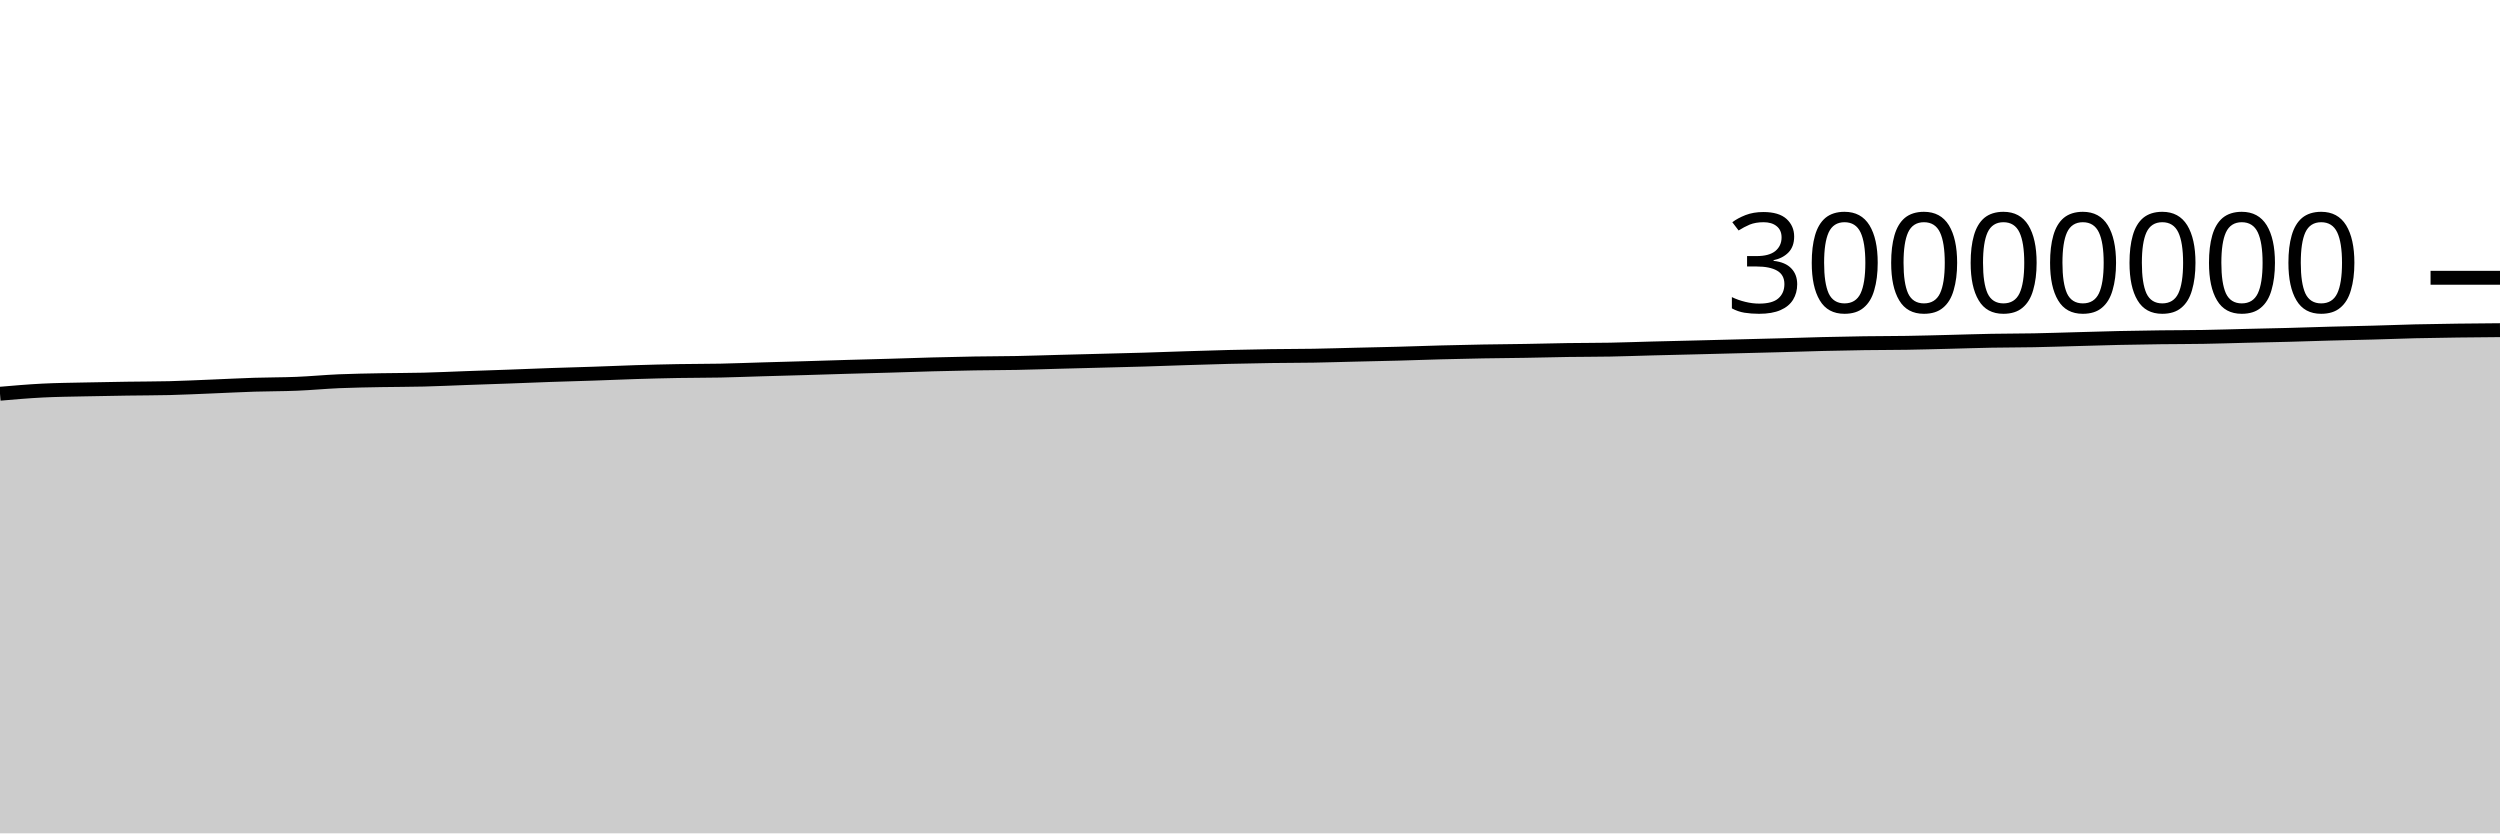
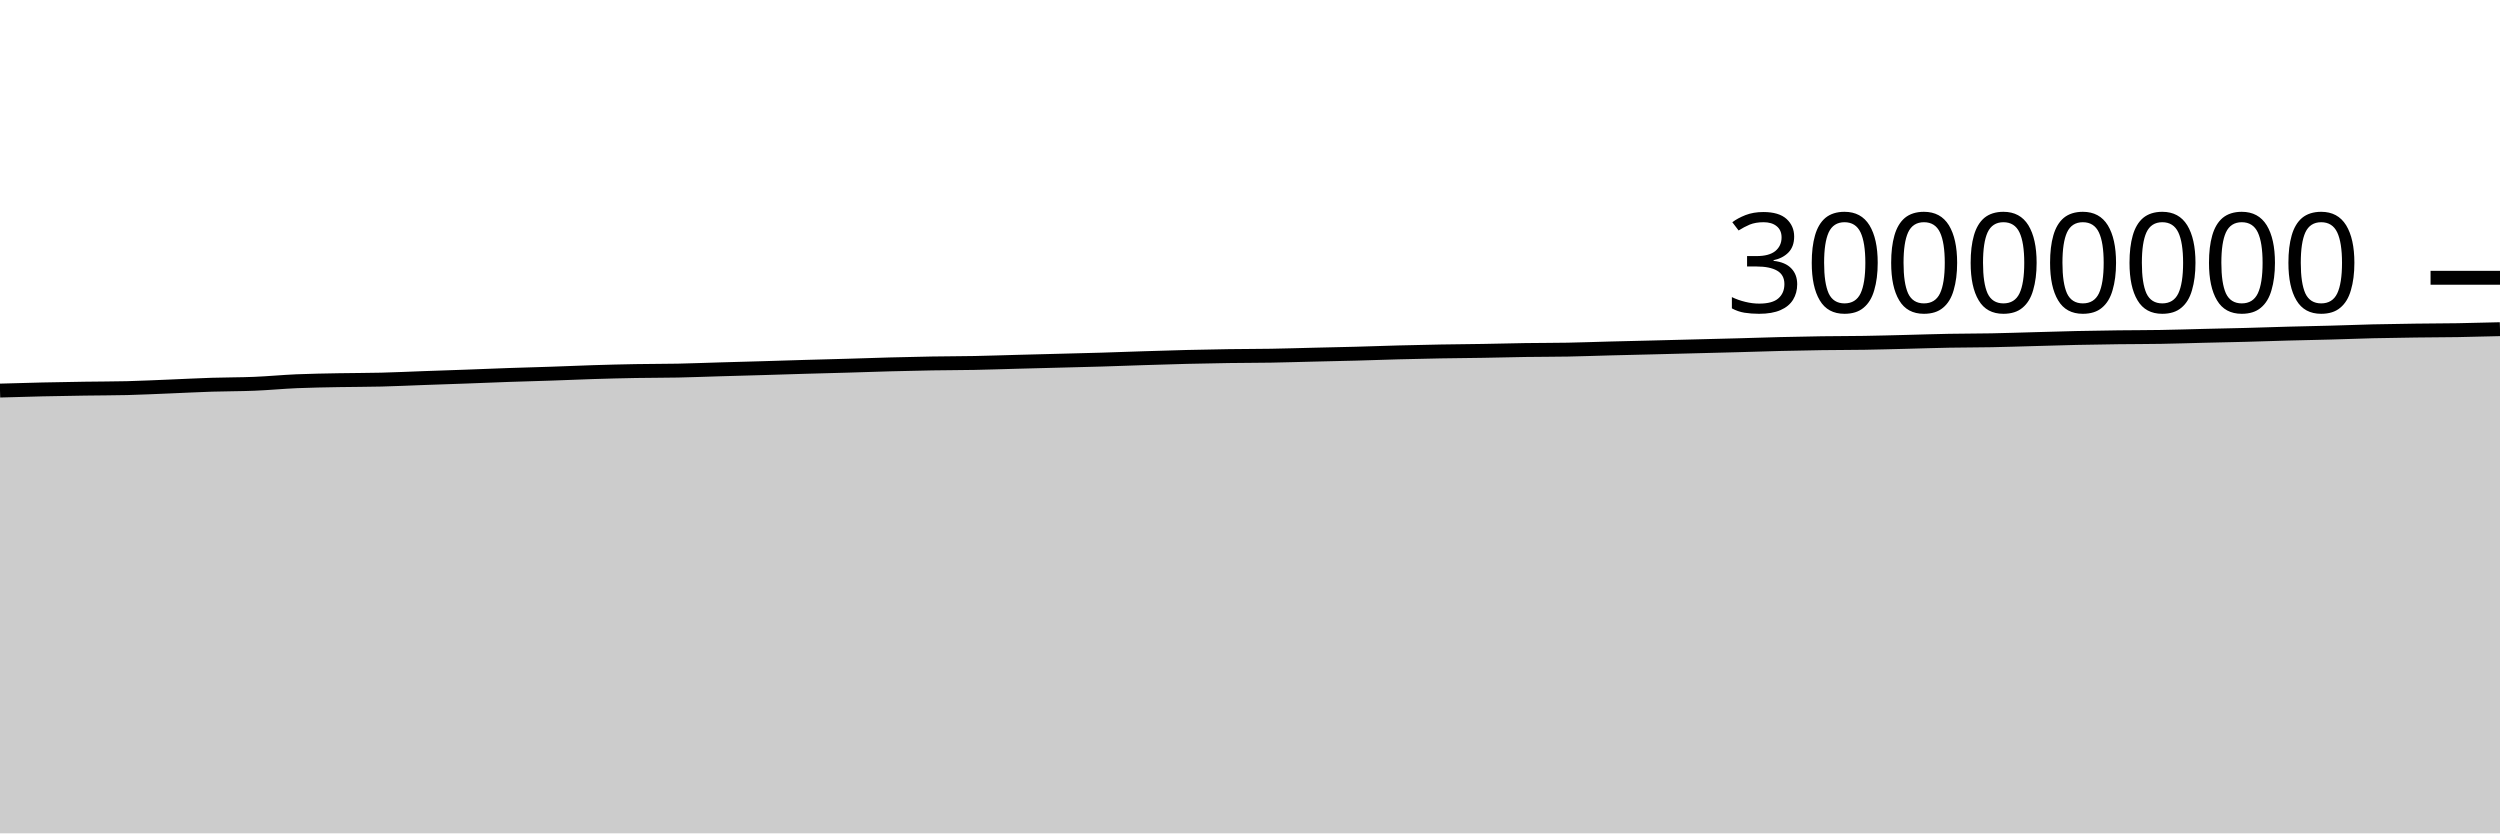
<svg xmlns="http://www.w3.org/2000/svg" viewBox="0 0 180 60">
  <g transform="translate(0,20)">
-     <path class="area" fill="rgba(0, 0, 0, 0.2)" d="M0,8.349C1.017,8.261,2.034,8.173,3.051,8.121C4.068,8.069,5.085,8.061,6.102,8.038C7.119,8.015,8.136,7.998,9.153,7.983C10.169,7.967,11.186,7.97,12.203,7.945C13.22,7.92,14.237,7.868,15.254,7.828C16.271,7.787,17.288,7.733,18.305,7.7C19.322,7.668,20.339,7.675,21.356,7.633C22.373,7.592,23.39,7.493,24.407,7.449C25.424,7.406,26.441,7.392,27.458,7.372C28.475,7.353,29.492,7.358,30.508,7.332C31.525,7.307,32.542,7.258,33.559,7.221C34.576,7.185,35.593,7.152,36.61,7.115C37.627,7.077,38.644,7.034,39.661,6.999C40.678,6.963,41.695,6.939,42.712,6.904C43.729,6.87,44.746,6.823,45.763,6.792C46.78,6.76,47.797,6.734,48.814,6.716C49.831,6.698,50.847,6.703,51.864,6.683C52.881,6.662,53.898,6.621,54.915,6.592C55.932,6.562,56.949,6.536,57.966,6.506C58.983,6.477,60,6.442,61.017,6.413C62.034,6.384,63.051,6.36,64.068,6.33C65.085,6.301,66.102,6.264,67.119,6.236C68.136,6.209,69.153,6.185,70.169,6.168C71.186,6.151,72.203,6.152,73.22,6.133C74.237,6.113,75.254,6.077,76.271,6.05C77.288,6.024,78.305,5.998,79.322,5.971C80.339,5.944,81.356,5.922,82.373,5.891C83.39,5.861,84.407,5.821,85.424,5.789C86.441,5.756,87.458,5.724,88.475,5.699C89.492,5.674,90.508,5.653,91.525,5.639C92.542,5.624,93.559,5.627,94.576,5.61C95.593,5.593,96.61,5.56,97.627,5.536C98.644,5.512,99.661,5.492,100.678,5.465C101.695,5.437,102.712,5.398,103.729,5.372C104.746,5.345,105.763,5.322,106.78,5.304C107.797,5.286,108.814,5.28,109.831,5.263C110.847,5.246,111.864,5.217,112.881,5.202C113.898,5.187,114.915,5.192,115.932,5.173C116.949,5.154,117.966,5.115,118.983,5.089C120,5.063,121.017,5.04,122.034,5.015C123.051,4.99,124.068,4.963,125.085,4.937C126.102,4.911,127.119,4.886,128.136,4.859C129.153,4.831,130.169,4.796,131.186,4.771C132.203,4.746,133.22,4.725,134.237,4.711C135.254,4.696,136.271,4.701,137.288,4.684C138.305,4.668,139.322,4.638,140.339,4.613C141.356,4.588,142.373,4.552,143.39,4.534C144.407,4.515,145.424,4.52,146.441,4.5C147.458,4.481,148.475,4.445,149.492,4.418C150.508,4.39,151.525,4.357,152.542,4.335C153.559,4.313,154.576,4.297,155.593,4.284C156.61,4.272,157.627,4.275,158.644,4.257C159.661,4.24,160.678,4.206,161.695,4.181C162.712,4.157,163.729,4.138,164.746,4.111C165.763,4.084,166.78,4.047,167.797,4.02C168.814,3.992,169.831,3.975,170.847,3.947C171.864,3.92,172.881,3.878,173.898,3.854C174.915,3.83,175.932,3.816,176.949,3.802C177.966,3.788,178.983,3.78,180,3.772L180,40C178.983,40,177.966,40,176.949,40C175.932,40,174.915,40,173.898,40C172.881,40,171.864,40,170.847,40C169.831,40,168.814,40,167.797,40C166.78,40,165.763,40,164.746,40C163.729,40,162.712,40,161.695,40C160.678,40,159.661,40,158.644,40C157.627,40,156.61,40,155.593,40C154.576,40,153.559,40,152.542,40C151.525,40,150.508,40,149.492,40C148.475,40,147.458,40,146.441,40C145.424,40,144.407,40,143.39,40C142.373,40,141.356,40,140.339,40C139.322,40,138.305,40,137.288,40C136.271,40,135.254,40,134.237,40C133.22,40,132.203,40,131.186,40C130.169,40,129.153,40,128.136,40C127.119,40,126.102,40,125.085,40C124.068,40,123.051,40,122.034,40C121.017,40,120,40,118.983,40C117.966,40,116.949,40,115.932,40C114.915,40,113.898,40,112.881,40C111.864,40,110.847,40,109.831,40C108.814,40,107.797,40,106.78,40C105.763,40,104.746,40,103.729,40C102.712,40,101.695,40,100.678,40C99.661,40,98.644,40,97.627,40C96.61,40,95.593,40,94.576,40C93.559,40,92.542,40,91.525,40C90.508,40,89.492,40,88.475,40C87.458,40,86.441,40,85.424,40C84.407,40,83.39,40,82.373,40C81.356,40,80.339,40,79.322,40C78.305,40,77.288,40,76.271,40C75.254,40,74.237,40,73.22,40C72.203,40,71.186,40,70.169,40C69.153,40,68.136,40,67.119,40C66.102,40,65.085,40,64.068,40C63.051,40,62.034,40,61.017,40C60,40,58.983,40,57.966,40C56.949,40,55.932,40,54.915,40C53.898,40,52.881,40,51.864,40C50.847,40,49.831,40,48.814,40C47.797,40,46.78,40,45.763,40C44.746,40,43.729,40,42.712,40C41.695,40,40.678,40,39.661,40C38.644,40,37.627,40,36.61,40C35.593,40,34.576,40,33.559,40C32.542,40,31.525,40,30.508,40C29.492,40,28.475,40,27.458,40C26.441,40,25.424,40,24.407,40C23.39,40,22.373,40,21.356,40C20.339,40,19.322,40,18.305,40C17.288,40,16.271,40,15.254,40C14.237,40,13.22,40,12.203,40C11.186,40,10.169,40,9.153,40C8.136,40,7.119,40,6.102,40C5.085,40,4.068,40,3.051,40C2.034,40,1.017,40,0,40Z" />
-     <path class="line" stroke="black" fill="none" d="M0,8.349C1.017,8.261,2.034,8.173,3.051,8.121C4.068,8.069,5.085,8.061,6.102,8.038C7.119,8.015,8.136,7.998,9.153,7.983C10.169,7.967,11.186,7.97,12.203,7.945C13.22,7.92,14.237,7.868,15.254,7.828C16.271,7.787,17.288,7.733,18.305,7.7C19.322,7.668,20.339,7.675,21.356,7.633C22.373,7.592,23.39,7.493,24.407,7.449C25.424,7.406,26.441,7.392,27.458,7.372C28.475,7.353,29.492,7.358,30.508,7.332C31.525,7.307,32.542,7.258,33.559,7.221C34.576,7.185,35.593,7.152,36.61,7.115C37.627,7.077,38.644,7.034,39.661,6.999C40.678,6.963,41.695,6.939,42.712,6.904C43.729,6.87,44.746,6.823,45.763,6.792C46.78,6.76,47.797,6.734,48.814,6.716C49.831,6.698,50.847,6.703,51.864,6.683C52.881,6.662,53.898,6.621,54.915,6.592C55.932,6.562,56.949,6.536,57.966,6.506C58.983,6.477,60,6.442,61.017,6.413C62.034,6.384,63.051,6.36,64.068,6.33C65.085,6.301,66.102,6.264,67.119,6.236C68.136,6.209,69.153,6.185,70.169,6.168C71.186,6.151,72.203,6.152,73.22,6.133C74.237,6.113,75.254,6.077,76.271,6.05C77.288,6.024,78.305,5.998,79.322,5.971C80.339,5.944,81.356,5.922,82.373,5.891C83.39,5.861,84.407,5.821,85.424,5.789C86.441,5.756,87.458,5.724,88.475,5.699C89.492,5.674,90.508,5.653,91.525,5.639C92.542,5.624,93.559,5.627,94.576,5.61C95.593,5.593,96.61,5.56,97.627,5.536C98.644,5.512,99.661,5.492,100.678,5.465C101.695,5.437,102.712,5.398,103.729,5.372C104.746,5.345,105.763,5.322,106.78,5.304C107.797,5.286,108.814,5.28,109.831,5.263C110.847,5.246,111.864,5.217,112.881,5.202C113.898,5.187,114.915,5.192,115.932,5.173C116.949,5.154,117.966,5.115,118.983,5.089C120,5.063,121.017,5.04,122.034,5.015C123.051,4.99,124.068,4.963,125.085,4.937C126.102,4.911,127.119,4.886,128.136,4.859C129.153,4.831,130.169,4.796,131.186,4.771C132.203,4.746,133.22,4.725,134.237,4.711C135.254,4.696,136.271,4.701,137.288,4.684C138.305,4.668,139.322,4.638,140.339,4.613C141.356,4.588,142.373,4.552,143.39,4.534C144.407,4.515,145.424,4.52,146.441,4.5C147.458,4.481,148.475,4.445,149.492,4.418C150.508,4.39,151.525,4.357,152.542,4.335C153.559,4.313,154.576,4.297,155.593,4.284C156.61,4.272,157.627,4.275,158.644,4.257C159.661,4.24,160.678,4.206,161.695,4.181C162.712,4.157,163.729,4.138,164.746,4.111C165.763,4.084,166.78,4.047,167.797,4.02C168.814,3.992,169.831,3.975,170.847,3.947C171.864,3.92,172.881,3.878,173.898,3.854C174.915,3.83,175.932,3.816,176.949,3.802C177.966,3.788,178.983,3.78,180,3.772" />
+     <path class="area" fill="rgba(0, 0, 0, 0.2)" d="M0,8.121C1.017,8.091,2.034,8.061,3.051,8.038C4.068,8.015,5.085,7.998,6.102,7.983C7.119,7.967,8.136,7.97,9.153,7.945C10.169,7.92,11.186,7.868,12.203,7.828C13.22,7.787,14.237,7.733,15.254,7.7C16.271,7.668,17.288,7.675,18.305,7.633C19.322,7.592,20.339,7.493,21.356,7.449C22.373,7.406,23.39,7.392,24.407,7.372C25.424,7.353,26.441,7.358,27.458,7.332C28.475,7.307,29.492,7.258,30.508,7.221C31.525,7.185,32.542,7.152,33.559,7.115C34.576,7.077,35.593,7.034,36.61,6.999C37.627,6.963,38.644,6.939,39.661,6.904C40.678,6.87,41.695,6.823,42.712,6.792C43.729,6.76,44.746,6.734,45.763,6.716C46.78,6.698,47.797,6.703,48.814,6.683C49.831,6.662,50.847,6.621,51.864,6.592C52.881,6.562,53.898,6.536,54.915,6.506C55.932,6.477,56.949,6.442,57.966,6.413C58.983,6.384,60,6.36,61.017,6.33C62.034,6.301,63.051,6.264,64.068,6.236C65.085,6.209,66.102,6.185,67.119,6.168C68.136,6.151,69.153,6.152,70.169,6.133C71.186,6.113,72.203,6.077,73.22,6.05C74.237,6.024,75.254,5.998,76.271,5.971C77.288,5.944,78.305,5.922,79.322,5.891C80.339,5.861,81.356,5.821,82.373,5.789C83.39,5.756,84.407,5.724,85.424,5.699C86.441,5.674,87.458,5.653,88.475,5.639C89.492,5.624,90.508,5.627,91.525,5.61C92.542,5.593,93.559,5.56,94.576,5.536C95.593,5.512,96.61,5.492,97.627,5.465C98.644,5.437,99.661,5.398,100.678,5.372C101.695,5.345,102.712,5.322,103.729,5.304C104.746,5.286,105.763,5.28,106.78,5.263C107.797,5.246,108.814,5.217,109.831,5.202C110.847,5.187,111.864,5.192,112.881,5.173C113.898,5.154,114.915,5.115,115.932,5.089C116.949,5.063,117.966,5.04,118.983,5.015C120,4.99,121.017,4.963,122.034,4.937C123.051,4.911,124.068,4.886,125.085,4.859C126.102,4.831,127.119,4.796,128.136,4.771C129.153,4.746,130.169,4.725,131.186,4.711C132.203,4.696,133.22,4.701,134.237,4.684C135.254,4.668,136.271,4.638,137.288,4.613C138.305,4.588,139.322,4.552,140.339,4.534C141.356,4.515,142.373,4.52,143.39,4.5C144.407,4.481,145.424,4.445,146.441,4.418C147.458,4.39,148.475,4.357,149.492,4.335C150.508,4.313,151.525,4.297,152.542,4.284C153.559,4.272,154.576,4.275,155.593,4.257C156.61,4.24,157.627,4.206,158.644,4.181C159.661,4.157,160.678,4.138,161.695,4.111C162.712,4.084,163.729,4.047,164.746,4.02C165.763,3.992,166.78,3.975,167.797,3.947C168.814,3.92,169.831,3.878,170.847,3.854C171.864,3.83,172.881,3.816,173.898,3.802C174.915,3.788,175.932,3.789,176.949,3.772C177.966,3.755,178.983,3.728,180,3.701L180,40C178.983,40,177.966,40,176.949,40C175.932,40,174.915,40,173.898,40C172.881,40,171.864,40,170.847,40C169.831,40,168.814,40,167.797,40C166.78,40,165.763,40,164.746,40C163.729,40,162.712,40,161.695,40C160.678,40,159.661,40,158.644,40C157.627,40,156.61,40,155.593,40C154.576,40,153.559,40,152.542,40C151.525,40,150.508,40,149.492,40C148.475,40,147.458,40,146.441,40C145.424,40,144.407,40,143.39,40C142.373,40,141.356,40,140.339,40C139.322,40,138.305,40,137.288,40C136.271,40,135.254,40,134.237,40C133.22,40,132.203,40,131.186,40C130.169,40,129.153,40,128.136,40C127.119,40,126.102,40,125.085,40C124.068,40,123.051,40,122.034,40C121.017,40,120,40,118.983,40C117.966,40,116.949,40,115.932,40C114.915,40,113.898,40,112.881,40C111.864,40,110.847,40,109.831,40C108.814,40,107.797,40,106.78,40C105.763,40,104.746,40,103.729,40C102.712,40,101.695,40,100.678,40C99.661,40,98.644,40,97.627,40C96.61,40,95.593,40,94.576,40C93.559,40,92.542,40,91.525,40C90.508,40,89.492,40,88.475,40C87.458,40,86.441,40,85.424,40C84.407,40,83.39,40,82.373,40C81.356,40,80.339,40,79.322,40C78.305,40,77.288,40,76.271,40C75.254,40,74.237,40,73.22,40C72.203,40,71.186,40,70.169,40C69.153,40,68.136,40,67.119,40C66.102,40,65.085,40,64.068,40C63.051,40,62.034,40,61.017,40C60,40,58.983,40,57.966,40C56.949,40,55.932,40,54.915,40C53.898,40,52.881,40,51.864,40C50.847,40,49.831,40,48.814,40C47.797,40,46.78,40,45.763,40C44.746,40,43.729,40,42.712,40C41.695,40,40.678,40,39.661,40C38.644,40,37.627,40,36.61,40C35.593,40,34.576,40,33.559,40C32.542,40,31.525,40,30.508,40C29.492,40,28.475,40,27.458,40C26.441,40,25.424,40,24.407,40C23.39,40,22.373,40,21.356,40C20.339,40,19.322,40,18.305,40C17.288,40,16.271,40,15.254,40C14.237,40,13.22,40,12.203,40C11.186,40,10.169,40,9.153,40C8.136,40,7.119,40,6.102,40C5.085,40,4.068,40,3.051,40C2.034,40,1.017,40,0,40Z" />
+     <path class="line" stroke="black" fill="none" d="M0,8.121C1.017,8.091,2.034,8.061,3.051,8.038C4.068,8.015,5.085,7.998,6.102,7.983C7.119,7.967,8.136,7.97,9.153,7.945C10.169,7.92,11.186,7.868,12.203,7.828C13.22,7.787,14.237,7.733,15.254,7.7C16.271,7.668,17.288,7.675,18.305,7.633C19.322,7.592,20.339,7.493,21.356,7.449C22.373,7.406,23.39,7.392,24.407,7.372C25.424,7.353,26.441,7.358,27.458,7.332C28.475,7.307,29.492,7.258,30.508,7.221C31.525,7.185,32.542,7.152,33.559,7.115C34.576,7.077,35.593,7.034,36.61,6.999C37.627,6.963,38.644,6.939,39.661,6.904C40.678,6.87,41.695,6.823,42.712,6.792C43.729,6.76,44.746,6.734,45.763,6.716C46.78,6.698,47.797,6.703,48.814,6.683C49.831,6.662,50.847,6.621,51.864,6.592C52.881,6.562,53.898,6.536,54.915,6.506C55.932,6.477,56.949,6.442,57.966,6.413C58.983,6.384,60,6.36,61.017,6.33C62.034,6.301,63.051,6.264,64.068,6.236C65.085,6.209,66.102,6.185,67.119,6.168C68.136,6.151,69.153,6.152,70.169,6.133C71.186,6.113,72.203,6.077,73.22,6.05C74.237,6.024,75.254,5.998,76.271,5.971C77.288,5.944,78.305,5.922,79.322,5.891C80.339,5.861,81.356,5.821,82.373,5.789C83.39,5.756,84.407,5.724,85.424,5.699C86.441,5.674,87.458,5.653,88.475,5.639C89.492,5.624,90.508,5.627,91.525,5.61C92.542,5.593,93.559,5.56,94.576,5.536C95.593,5.512,96.61,5.492,97.627,5.465C98.644,5.437,99.661,5.398,100.678,5.372C101.695,5.345,102.712,5.322,103.729,5.304C104.746,5.286,105.763,5.28,106.78,5.263C107.797,5.246,108.814,5.217,109.831,5.202C110.847,5.187,111.864,5.192,112.881,5.173C113.898,5.154,114.915,5.115,115.932,5.089C116.949,5.063,117.966,5.04,118.983,5.015C120,4.99,121.017,4.963,122.034,4.937C123.051,4.911,124.068,4.886,125.085,4.859C126.102,4.831,127.119,4.796,128.136,4.771C129.153,4.746,130.169,4.725,131.186,4.711C132.203,4.696,133.22,4.701,134.237,4.684C135.254,4.668,136.271,4.638,137.288,4.613C138.305,4.588,139.322,4.552,140.339,4.534C141.356,4.515,142.373,4.52,143.39,4.5C144.407,4.481,145.424,4.445,146.441,4.418C147.458,4.39,148.475,4.357,149.492,4.335C150.508,4.313,151.525,4.297,152.542,4.284C153.559,4.272,154.576,4.275,155.593,4.257C156.61,4.24,157.627,4.206,158.644,4.181C159.661,4.157,160.678,4.138,161.695,4.111C162.712,4.084,163.729,4.047,164.746,4.02C165.763,3.992,166.78,3.975,167.797,3.947C168.814,3.92,169.831,3.878,170.847,3.854C171.864,3.83,172.881,3.816,173.898,3.802C174.915,3.788,175.932,3.789,176.949,3.772C177.966,3.755,178.983,3.728,180,3.701" />
    <path class="axis-ceiling" stroke-width="1" stroke="black" fill="none" d="M175,0L180,0" />
    <text class="axis-ceiling-label" font-family="sans-serif" text-anchor="end" font-size="10px" x="170" y="2.5">30000000</text>
  </g>
</svg>
